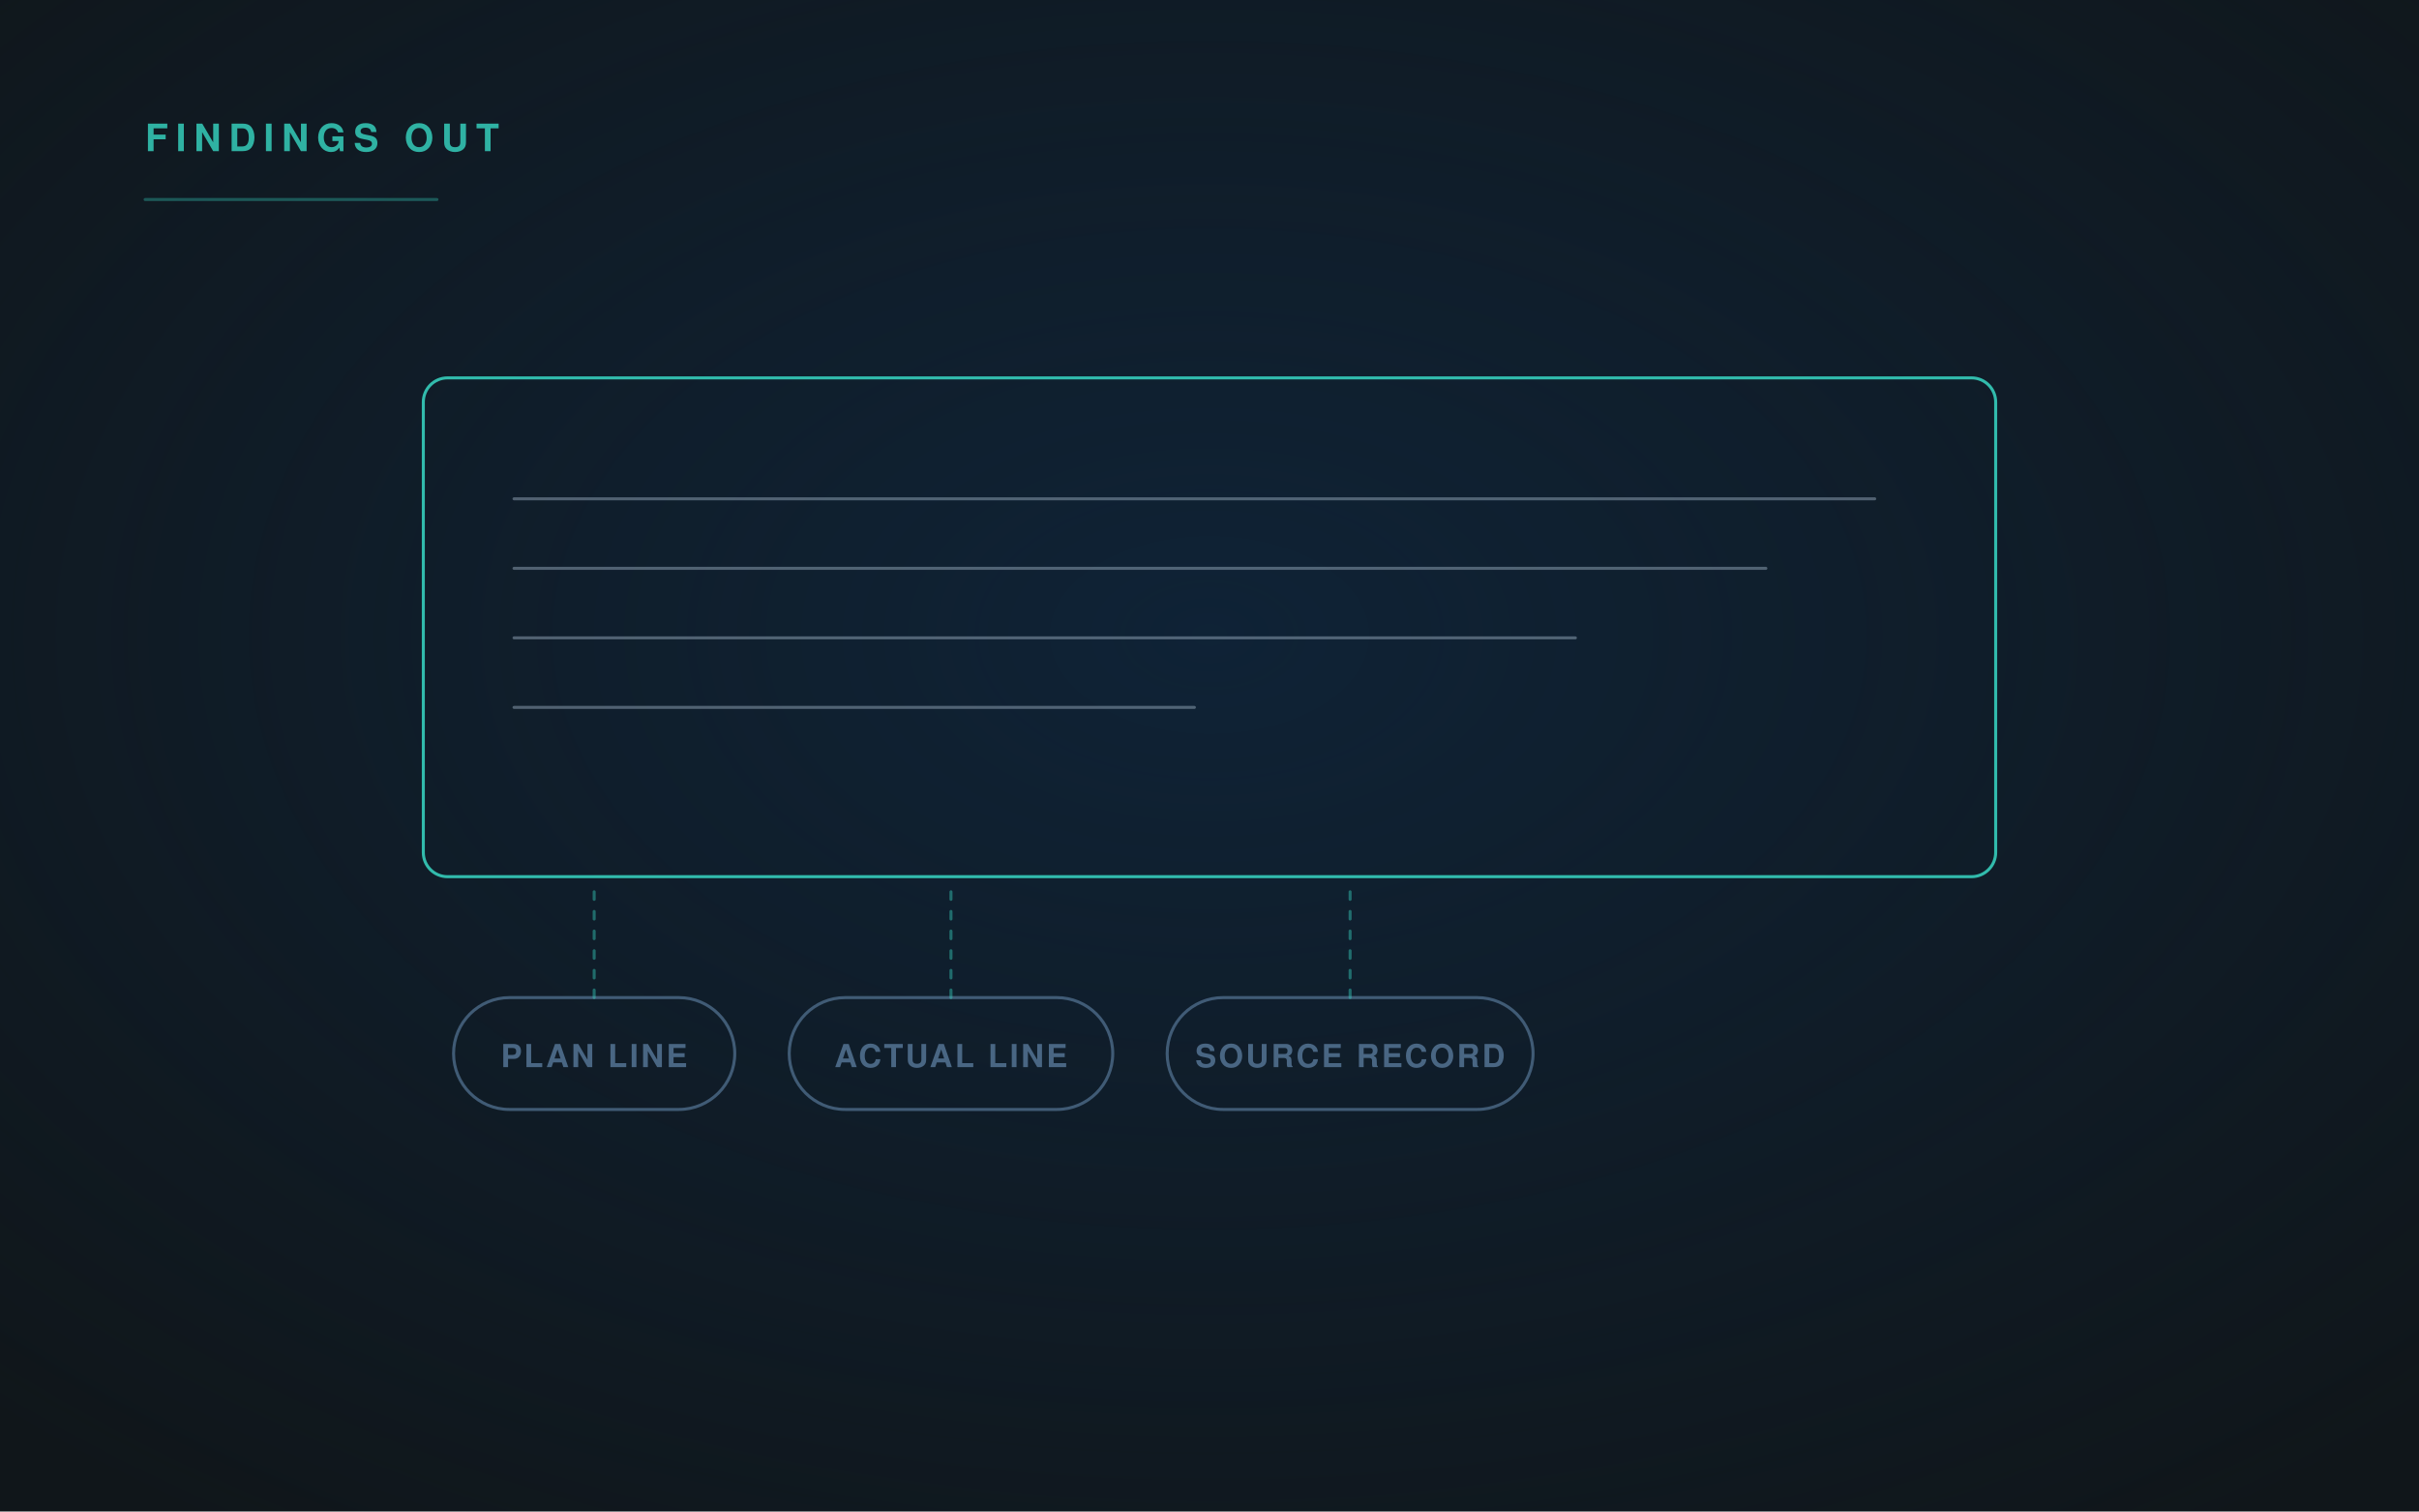
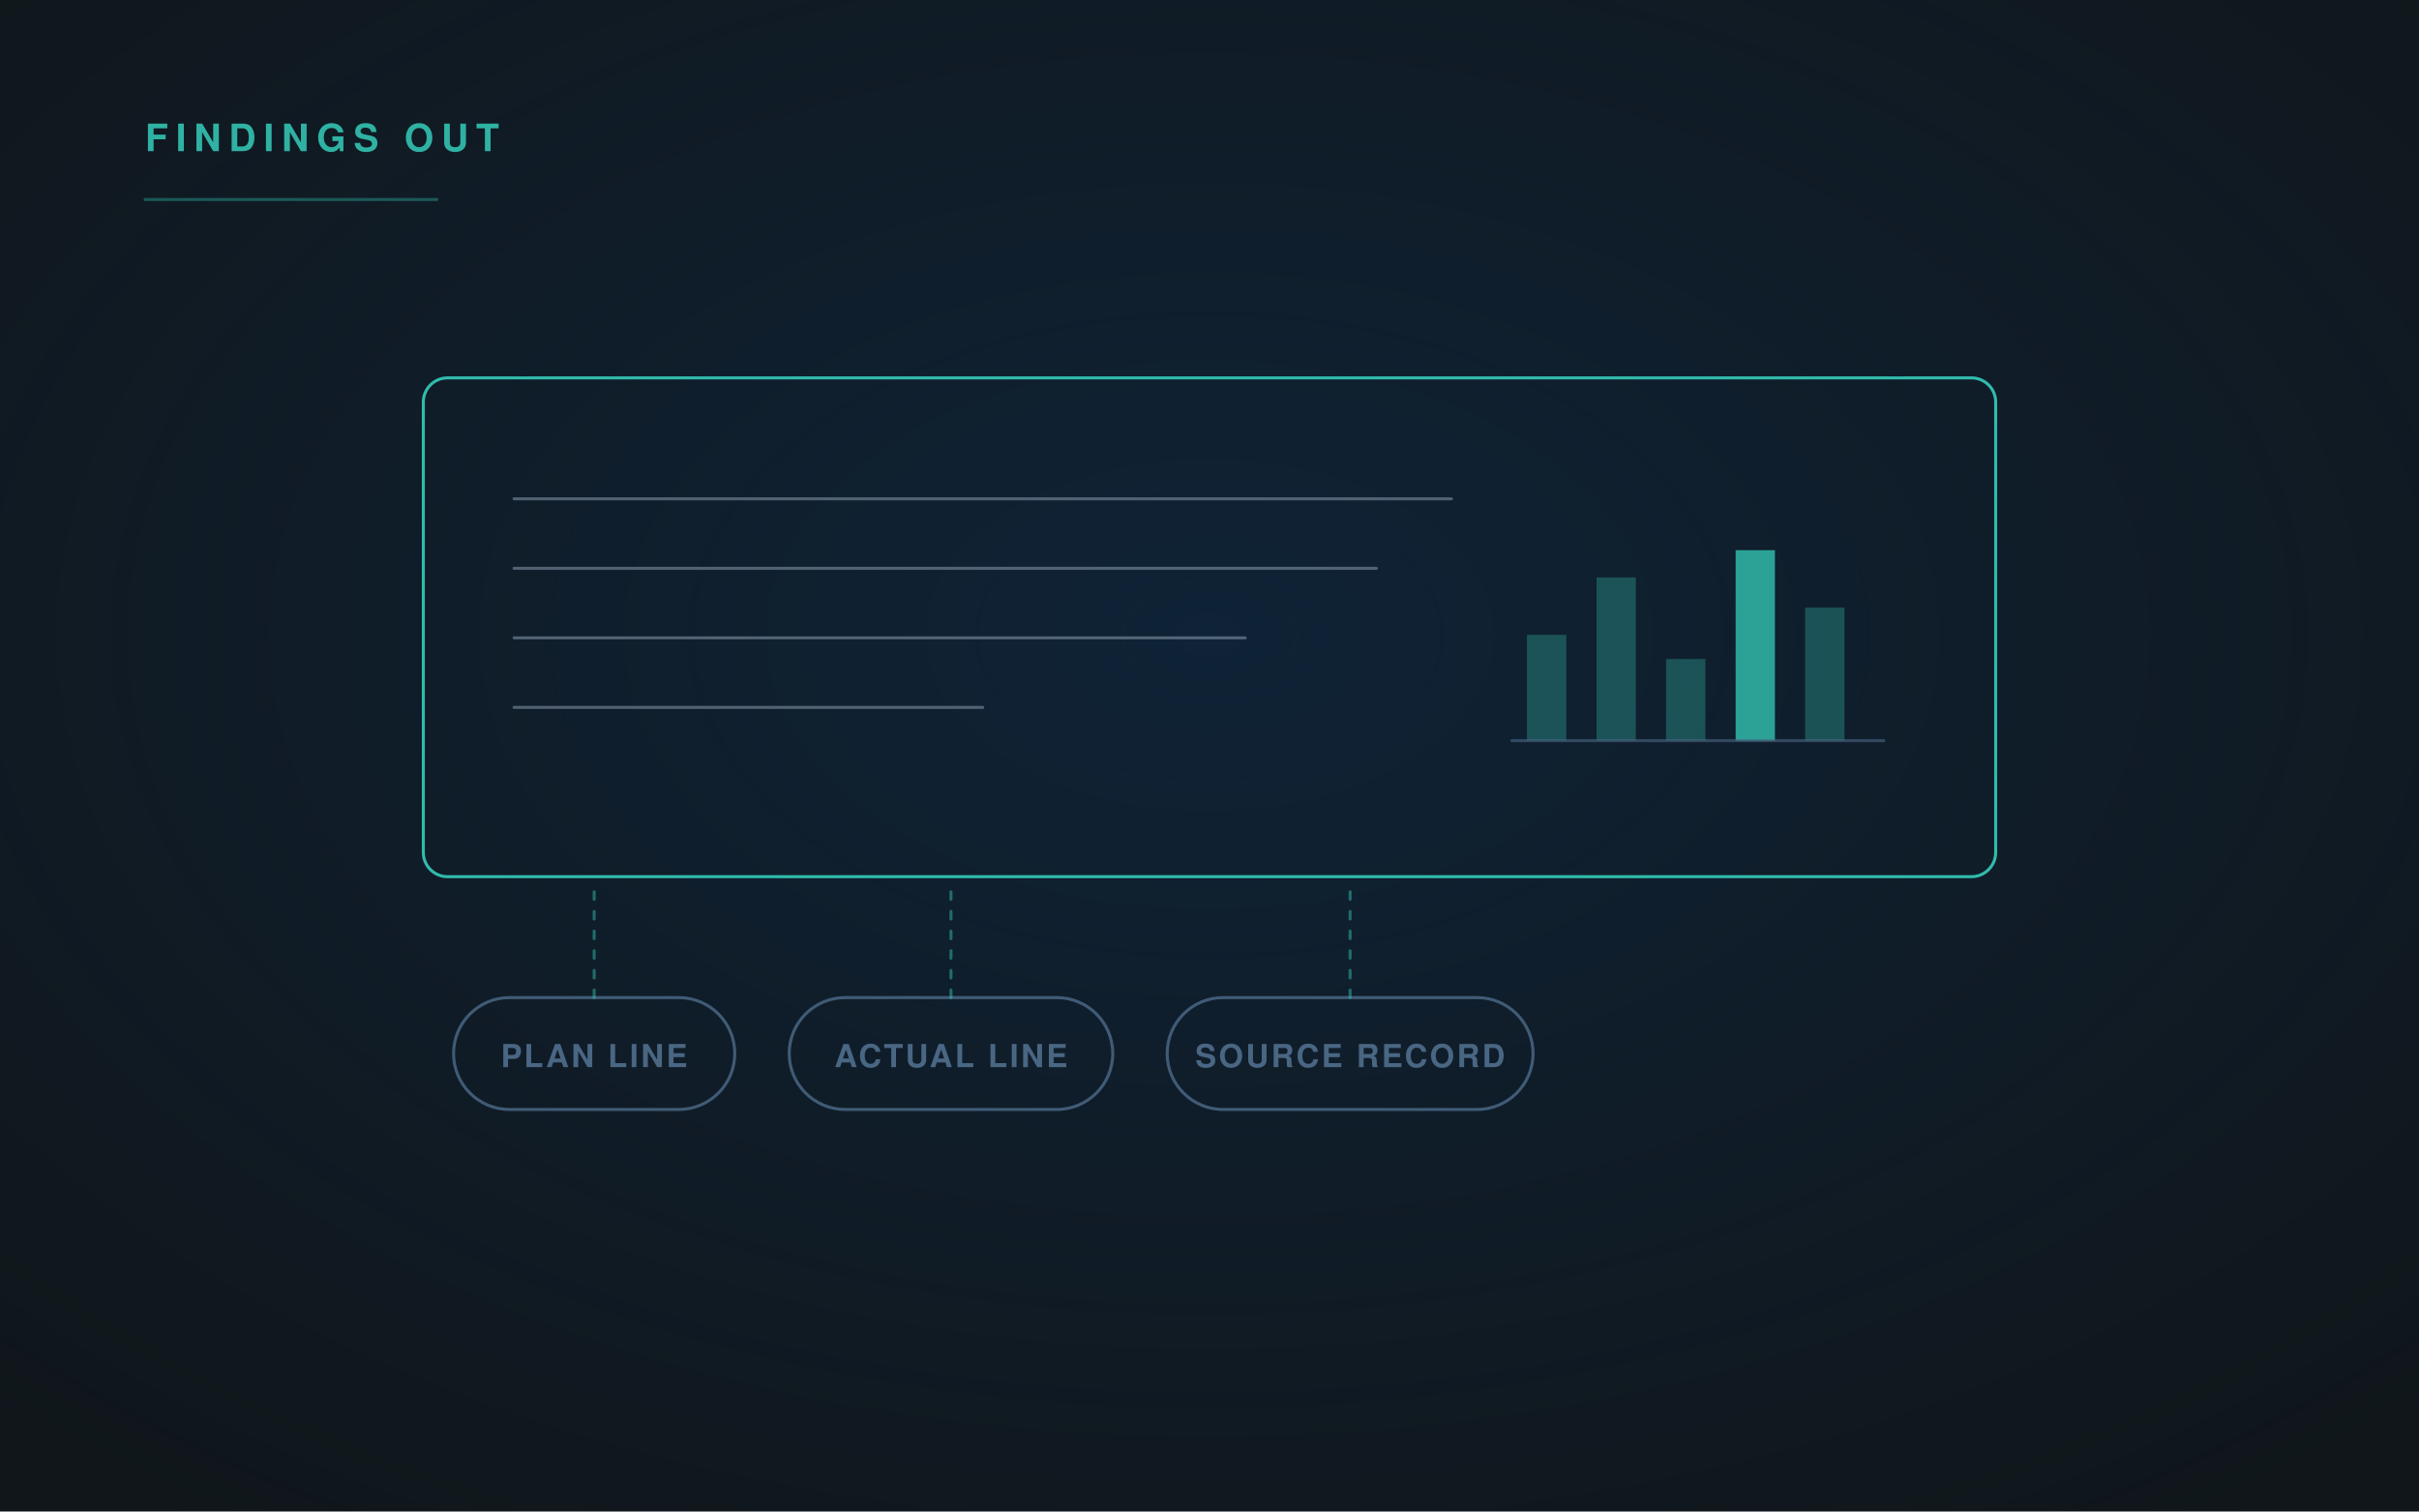
<svg xmlns="http://www.w3.org/2000/svg" viewBox="0 0 1600 1000" width="1600" height="1000" role="img">
  <defs>
    <radialGradient id="g" cx="50%" cy="42%" r="72%">
      <stop offset="0" stop-color="#0E2D4D" stop-opacity=".55" />
      <stop offset="1" stop-color="#0E2D4D" stop-opacity="0" />
    </radialGradient>
    <linearGradient id="fade" x1="0" y1="0" x2="1" y2="0">
      <stop offset="0" stop-color="#35CCBA" stop-opacity=".9" />
      <stop offset="1" stop-color="#35CCBA" stop-opacity=".25" />
    </linearGradient>
    <marker id="ar" viewBox="0 0 12 12" refX="10" refY="6" markerWidth="8" markerHeight="8" orient="auto">
      <path d="M1 1 L10 6 L1 11" fill="none" stroke="#35CCBA" stroke-width="2" stroke-linecap="round" stroke-linejoin="round" />
    </marker>
  </defs>
  <rect width="1600" height="1000" fill="#10161A" />
  <rect width="1600" height="1000" fill="url(#g)" />
  <g fill="none" stroke-linecap="round" stroke-linejoin="round">
    <rect x="280" y="250" width="1040" height="330" rx="16" fill="none" stroke="#35CCBA" stroke-width="2" opacity="0.9" />
-     <path d="M340 330 H1240" stroke="#9FB3C6" stroke-width="2" opacity="0.45" />
-     <path d="M340 376 H1168.0" stroke="#9FB3C6" stroke-width="2" opacity="0.45" />
-     <path d="M340 422 H1042.0" stroke="#9FB3C6" stroke-width="2" opacity="0.45" />
-     <path d="M340 468 H790.0" stroke="#9FB3C6" stroke-width="2" opacity="0.45" />
+     <path d="M340 330 H960" stroke="#9FB3C6" stroke-width="2" opacity="0.45" />
+     <path d="M340 376 H910.4" stroke="#9FB3C6" stroke-width="2" opacity="0.45" />
+     <path d="M340 422 H823.6" stroke="#9FB3C6" stroke-width="2" opacity="0.45" />
+     <path d="M340 468 H650.0" stroke="#9FB3C6" stroke-width="2" opacity="0.45" />
+     <rect x="1010" y="420" width="26" height="70" fill="#35CCBA" opacity="0.3" stroke="none" />
+     <rect x="1056" y="382" width="26" height="108" fill="#35CCBA" opacity="0.3" stroke="none" />
+     <rect x="1102" y="436" width="26" height="54" fill="#35CCBA" opacity="0.3" stroke="none" />
+     <rect x="1148" y="364" width="26" height="126" fill="#35CCBA" opacity="0.75" stroke="none" />
+     <rect x="1194" y="402" width="26" height="88" fill="#35CCBA" opacity="0.3" stroke="none" />
+     <path d="M1000 490 H1246" stroke="#496683" stroke-width="2" opacity=".6" />
    <rect x="300" y="660" width="186" height="74" rx="37" fill="none" stroke="#496683" stroke-width="2" opacity="0.85" />
    <text x="393.0" y="706" font-family="'Helvetica Neue', Helvetica, Arial, sans-serif" font-size="21" fill="#496683" font-weight="600" letter-spacing="1.6" text-anchor="middle" stroke="none">PLAN LINE</text>
    <path d="M393.0 660 V590" stroke="#35CCBA" stroke-width="2" opacity=".45" stroke-dasharray="5 8" />
    <rect x="522" y="660" width="214" height="74" rx="37" fill="none" stroke="#496683" stroke-width="2" opacity="0.85" />
    <text x="629.0" y="706" font-family="'Helvetica Neue', Helvetica, Arial, sans-serif" font-size="21" fill="#496683" font-weight="600" letter-spacing="1.6" text-anchor="middle" stroke="none">ACTUAL LINE</text>
    <path d="M629.0 660 V590" stroke="#35CCBA" stroke-width="2" opacity=".45" stroke-dasharray="5 8" />
    <rect x="772" y="660" width="242" height="74" rx="37" fill="none" stroke="#496683" stroke-width="2" opacity="0.85" />
    <text x="893.0" y="706" font-family="'Helvetica Neue', Helvetica, Arial, sans-serif" font-size="21" fill="#496683" font-weight="600" letter-spacing="1.6" text-anchor="middle" stroke="none">SOURCE RECORD</text>
    <path d="M893.0 660 V590" stroke="#35CCBA" stroke-width="2" opacity=".45" stroke-dasharray="5 8" />
    <text x="96" y="100" font-family="'Helvetica Neue', Helvetica, Arial, sans-serif" font-size="25" fill="#35CCBA" font-weight="700" letter-spacing="5" text-anchor="start" stroke="none" opacity=".85">FINDINGS OUT</text>
    <path d="M96 132 H289" stroke="#35CCBA" stroke-width="2" opacity=".35" />
  </g>
</svg>
